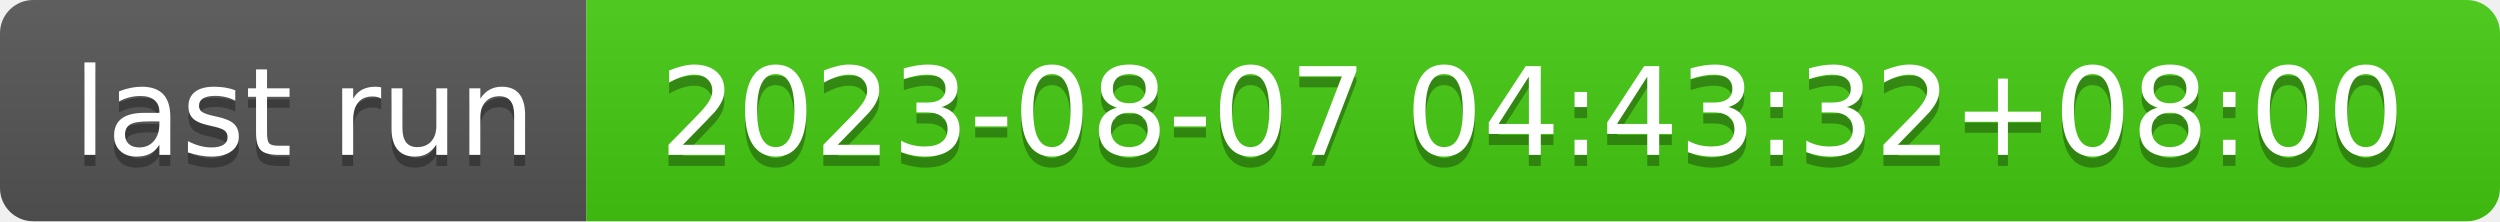
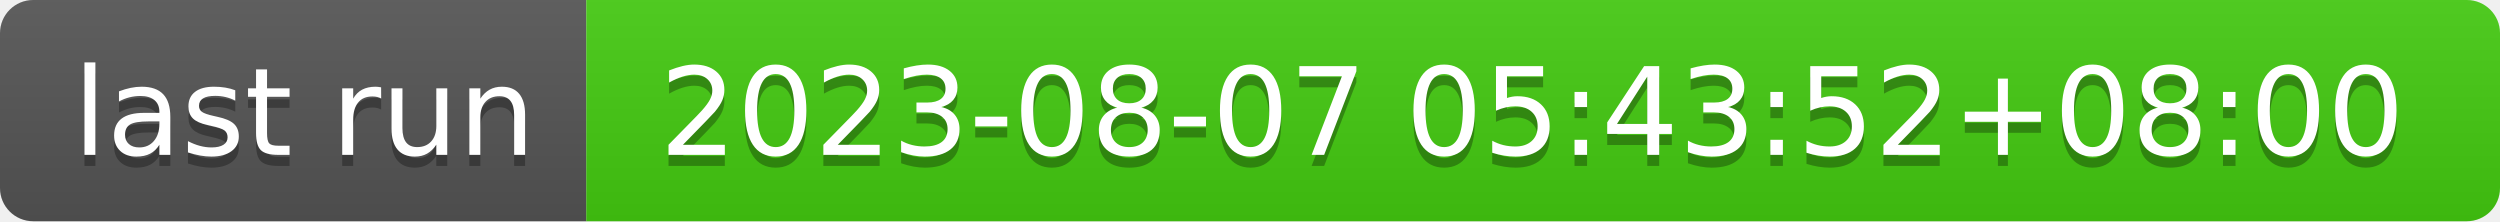
- <svg xmlns="http://www.w3.org/2000/svg" width="226" height="20" role="img" aria-label="last run: 2023-08-07 04:43:32+08:00">
+ <svg xmlns="http://www.w3.org/2000/svg" width="226" height="20" role="img" aria-label="last run: 2023-08-07 05:43:52+08:00">
  <linearGradient id="s" x2="0" y2="100%">
    <stop offset="0" stop-color="#bbb" stop-opacity=".1" />
    <stop offset="1" stop-opacity=".1" />
  </linearGradient>
  <clipPath id="r">
    <rect width="226" height="20" rx="3" fill="#fff" />
  </clipPath>
  <g clip-path="url(#r)">
    <rect width="53" height="20" fill="#555" />
    <rect x="53" width="173" height="20" fill="#4c1" />
    <rect width="226" height="20" fill="url(#s)" />
  </g>
  <g fill="#fff" text-anchor="middle" font-family="Verdana,Geneva,DejaVu Sans,sans-serif" text-rendering="geometricPrecision" font-size="110">
    <text aria-hidden="true" x="275" y="150" fill="#010101" fill-opacity=".3" transform="scale(.1)" textLength="430">last run</text>
    <text x="275" y="140" transform="scale(.1)" fill="#fff" textLength="430">last run</text>
-     <text aria-hidden="true" x="1385" y="150" fill="#010101" fill-opacity=".3" transform="scale(.1)" textLength="1630">2023-08-07 04:43:32+08:00</text>
-     <text x="1385" y="140" transform="scale(.1)" fill="#fff" textLength="1630">2023-08-07 04:43:32+08:00</text>
+     <text aria-hidden="true" x="1385" y="150" fill="#010101" fill-opacity=".3" transform="scale(.1)" textLength="1630">2023-08-07 05:43:52+08:00</text>
+     <text x="1385" y="140" transform="scale(.1)" fill="#fff" textLength="1630">2023-08-07 05:43:52+08:00</text>
  </g>
</svg>
